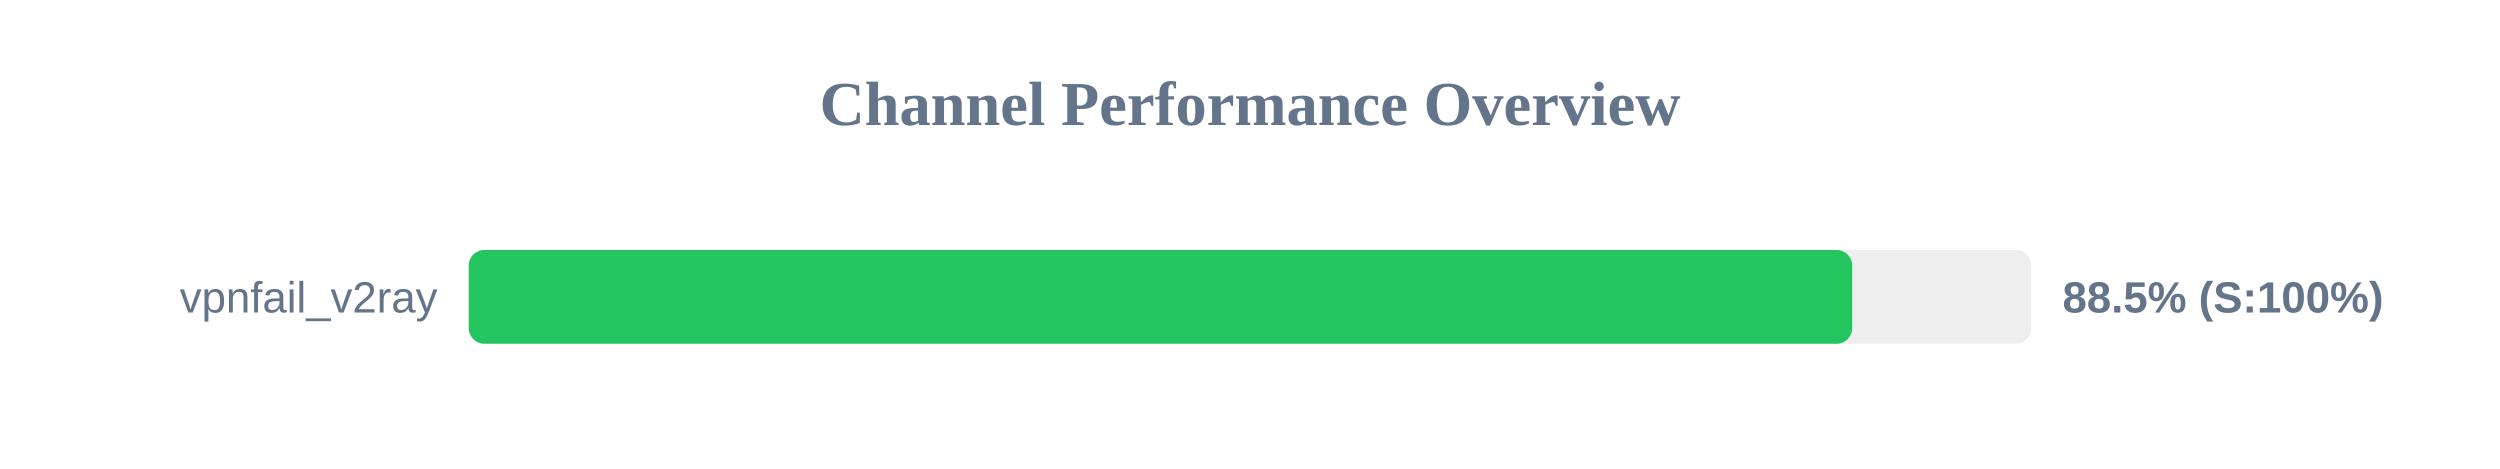
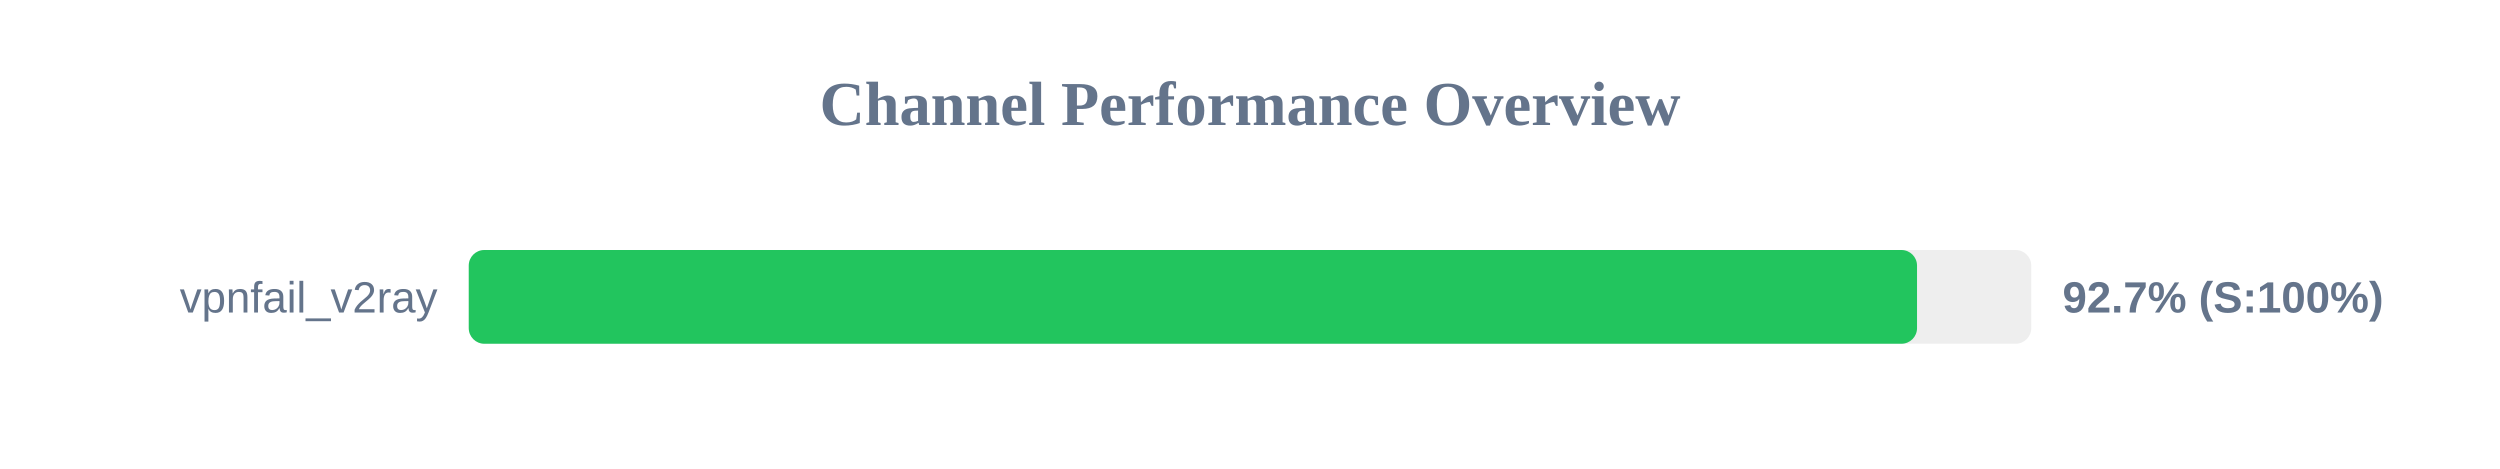
<svg xmlns="http://www.w3.org/2000/svg" width="800" height="150" version="1.1">
  <style>
        .row { font: 14px Arial; fill: #64748b; }
        .score { font: bold 14px Arial; fill: #64748b; }
    </style>
  <text x="400" y="40" text-anchor="middle" font-size="20px" font-weight="bold" fill="#64748b">Channel Performance Overview</text>
  <rect x="150" y="80" width="500" height="30" fill="#eee" rx="5" />
-   <rect x="150" y="80" width="442.7" height="30" fill="#22c55e" rx="5" />
+   <rect x="150" y="80" width="463.45" height="30" fill="#22c55e" rx="5" />
  <text x="140" y="100" text-anchor="end" class="row">vpnfail_v2ray</text>
-   <text x="660" y="100" text-anchor="start" class="score">88.5% (S:100%)</text>
+   <text x="660" y="100" text-anchor="start" class="score">92.7% (S:100%)</text>
</svg>
